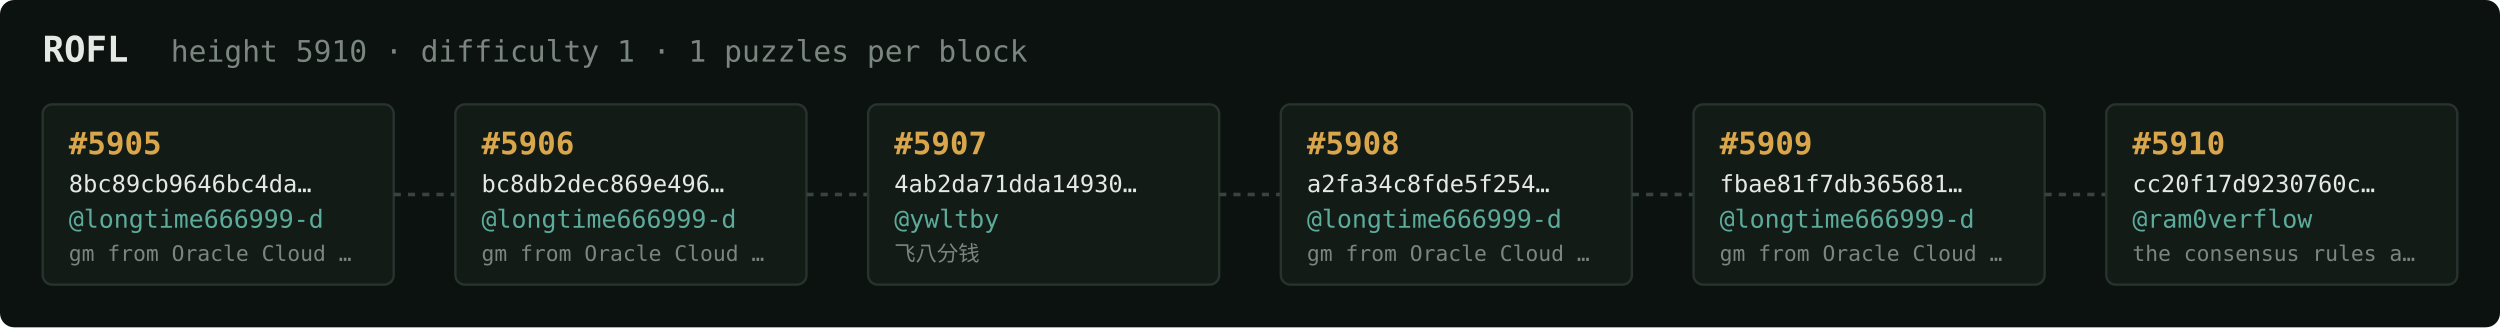
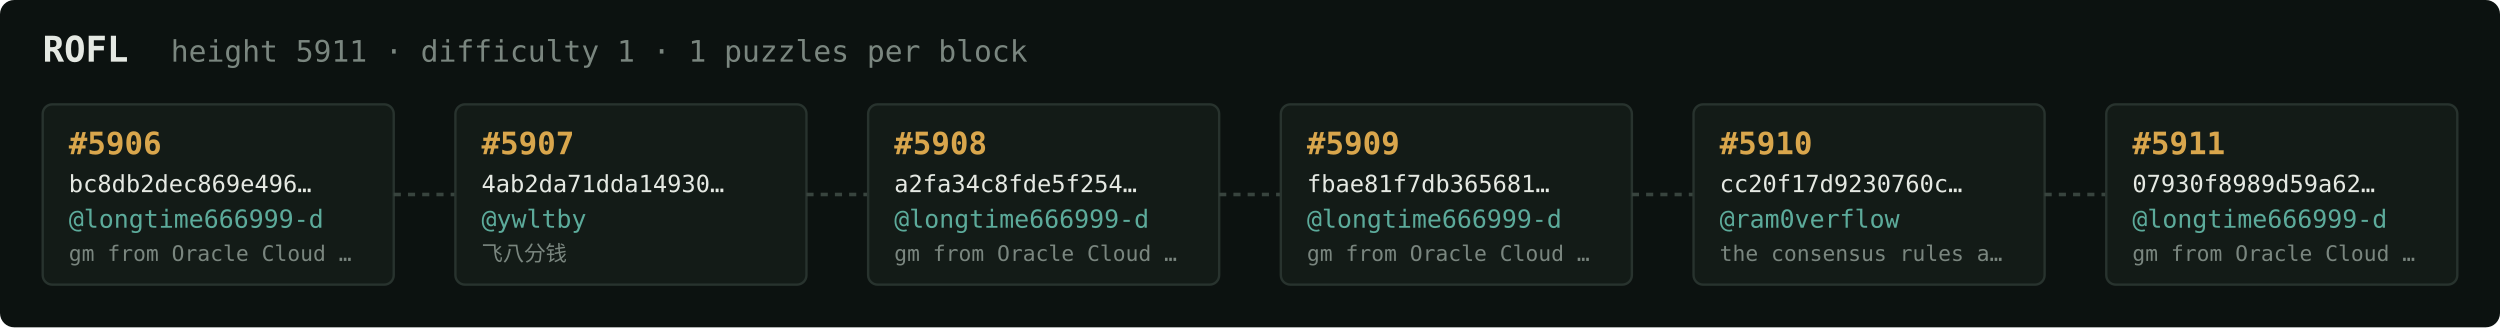
<svg xmlns="http://www.w3.org/2000/svg" width="1054" height="138" viewBox="0 0 1054 138" font-family="ui-monospace,SFMono-Regular,Menlo,monospace">
  <rect fill="#0c1210" width="1054" height="138" rx="6" />
  <text x="18" y="26" fill="#e5e9e3" font-size="15" font-weight="700">ROFL</text>
-   <text x="72" y="26" fill="#7a867f" font-size="12.5">height 5910 · difficulty 1 · 1 puzzles per block</text>
+   <text x="72" y="26" fill="#7a867f" font-size="12.5">height 5911 · difficulty 1 · 1 puzzles per block</text>
  <rect x="18" y="44" width="148" height="76" rx="4" fill="#131b17" stroke="#28332e" stroke-width="1" />
-   <text x="29" y="65" fill="#d9a64c" font-size="13" font-weight="700">#5905</text>
-   <text x="29" y="81" fill="#e5e9e3" font-size="10">8bc89cb9646bc4da…</text>
+   <text x="29" y="65" fill="#d9a64c" font-size="13" font-weight="700">#5906</text>
+   <text x="29" y="81" fill="#e5e9e3" font-size="10">bc8db2dec869e496…</text>
  <text x="29" y="96" fill="#5cab9b" font-size="10.5">@longtime666999-d</text>
  <text x="29" y="110" fill="#7a867f" font-size="9">gm from Oracle Cloud …</text>
  <line x1="166" y1="82.0" x2="192" y2="82.0" stroke="#38443e" stroke-width="1.5" stroke-dasharray="3 3" />
  <rect x="192" y="44" width="148" height="76" rx="4" fill="#131b17" stroke="#28332e" stroke-width="1" />
-   <text x="203" y="65" fill="#d9a64c" font-size="13" font-weight="700">#5906</text>
-   <text x="203" y="81" fill="#e5e9e3" font-size="10">bc8db2dec869e496…</text>
-   <text x="203" y="96" fill="#5cab9b" font-size="10.5">@longtime666999-d</text>
-   <text x="203" y="110" fill="#7a867f" font-size="9">gm from Oracle Cloud …</text>
+   <text x="203" y="65" fill="#d9a64c" font-size="13" font-weight="700">#5907</text>
+   <text x="203" y="81" fill="#e5e9e3" font-size="10">4ab2da71dda14930…</text>
+   <text x="203" y="96" fill="#5cab9b" font-size="10.5">@ywltby</text>
+   <text x="203" y="110" fill="#7a867f" font-size="9">飞八分钱</text>
  <line x1="340" y1="82.0" x2="366" y2="82.0" stroke="#38443e" stroke-width="1.5" stroke-dasharray="3 3" />
  <rect x="366" y="44" width="148" height="76" rx="4" fill="#131b17" stroke="#28332e" stroke-width="1" />
-   <text x="377" y="65" fill="#d9a64c" font-size="13" font-weight="700">#5907</text>
-   <text x="377" y="81" fill="#e5e9e3" font-size="10">4ab2da71dda14930…</text>
-   <text x="377" y="96" fill="#5cab9b" font-size="10.5">@ywltby</text>
-   <text x="377" y="110" fill="#7a867f" font-size="9">飞八分钱</text>
+   <text x="377" y="65" fill="#d9a64c" font-size="13" font-weight="700">#5908</text>
+   <text x="377" y="81" fill="#e5e9e3" font-size="10">a2fa34c8fde5f254…</text>
+   <text x="377" y="96" fill="#5cab9b" font-size="10.5">@longtime666999-d</text>
+   <text x="377" y="110" fill="#7a867f" font-size="9">gm from Oracle Cloud …</text>
  <line x1="514" y1="82.0" x2="540" y2="82.0" stroke="#38443e" stroke-width="1.5" stroke-dasharray="3 3" />
  <rect x="540" y="44" width="148" height="76" rx="4" fill="#131b17" stroke="#28332e" stroke-width="1" />
-   <text x="551" y="65" fill="#d9a64c" font-size="13" font-weight="700">#5908</text>
-   <text x="551" y="81" fill="#e5e9e3" font-size="10">a2fa34c8fde5f254…</text>
+   <text x="551" y="65" fill="#d9a64c" font-size="13" font-weight="700">#5909</text>
+   <text x="551" y="81" fill="#e5e9e3" font-size="10">fbae81f7db365681…</text>
  <text x="551" y="96" fill="#5cab9b" font-size="10.5">@longtime666999-d</text>
  <text x="551" y="110" fill="#7a867f" font-size="9">gm from Oracle Cloud …</text>
  <line x1="688" y1="82.0" x2="714" y2="82.0" stroke="#38443e" stroke-width="1.5" stroke-dasharray="3 3" />
  <rect x="714" y="44" width="148" height="76" rx="4" fill="#131b17" stroke="#28332e" stroke-width="1" />
-   <text x="725" y="65" fill="#d9a64c" font-size="13" font-weight="700">#5909</text>
-   <text x="725" y="81" fill="#e5e9e3" font-size="10">fbae81f7db365681…</text>
-   <text x="725" y="96" fill="#5cab9b" font-size="10.5">@longtime666999-d</text>
-   <text x="725" y="110" fill="#7a867f" font-size="9">gm from Oracle Cloud …</text>
+   <text x="725" y="65" fill="#d9a64c" font-size="13" font-weight="700">#5910</text>
+   <text x="725" y="81" fill="#e5e9e3" font-size="10">cc20f17d9230760c…</text>
+   <text x="725" y="96" fill="#5cab9b" font-size="10.5">@ram0verflow</text>
+   <text x="725" y="110" fill="#7a867f" font-size="9">the consensus rules a…</text>
  <line x1="862" y1="82.0" x2="888" y2="82.0" stroke="#38443e" stroke-width="1.5" stroke-dasharray="3 3" />
  <rect x="888" y="44" width="148" height="76" rx="4" fill="#131b17" stroke="#28332e" stroke-width="1" />
-   <text x="899" y="65" fill="#d9a64c" font-size="13" font-weight="700">#5910</text>
-   <text x="899" y="81" fill="#e5e9e3" font-size="10">cc20f17d9230760c…</text>
-   <text x="899" y="96" fill="#5cab9b" font-size="10.5">@ram0verflow</text>
-   <text x="899" y="110" fill="#7a867f" font-size="9">the consensus rules a…</text>
+   <text x="899" y="65" fill="#d9a64c" font-size="13" font-weight="700">#5911</text>
+   <text x="899" y="81" fill="#e5e9e3" font-size="10">07930f8989d59a62…</text>
+   <text x="899" y="96" fill="#5cab9b" font-size="10.5">@longtime666999-d</text>
+   <text x="899" y="110" fill="#7a867f" font-size="9">gm from Oracle Cloud …</text>
</svg>
